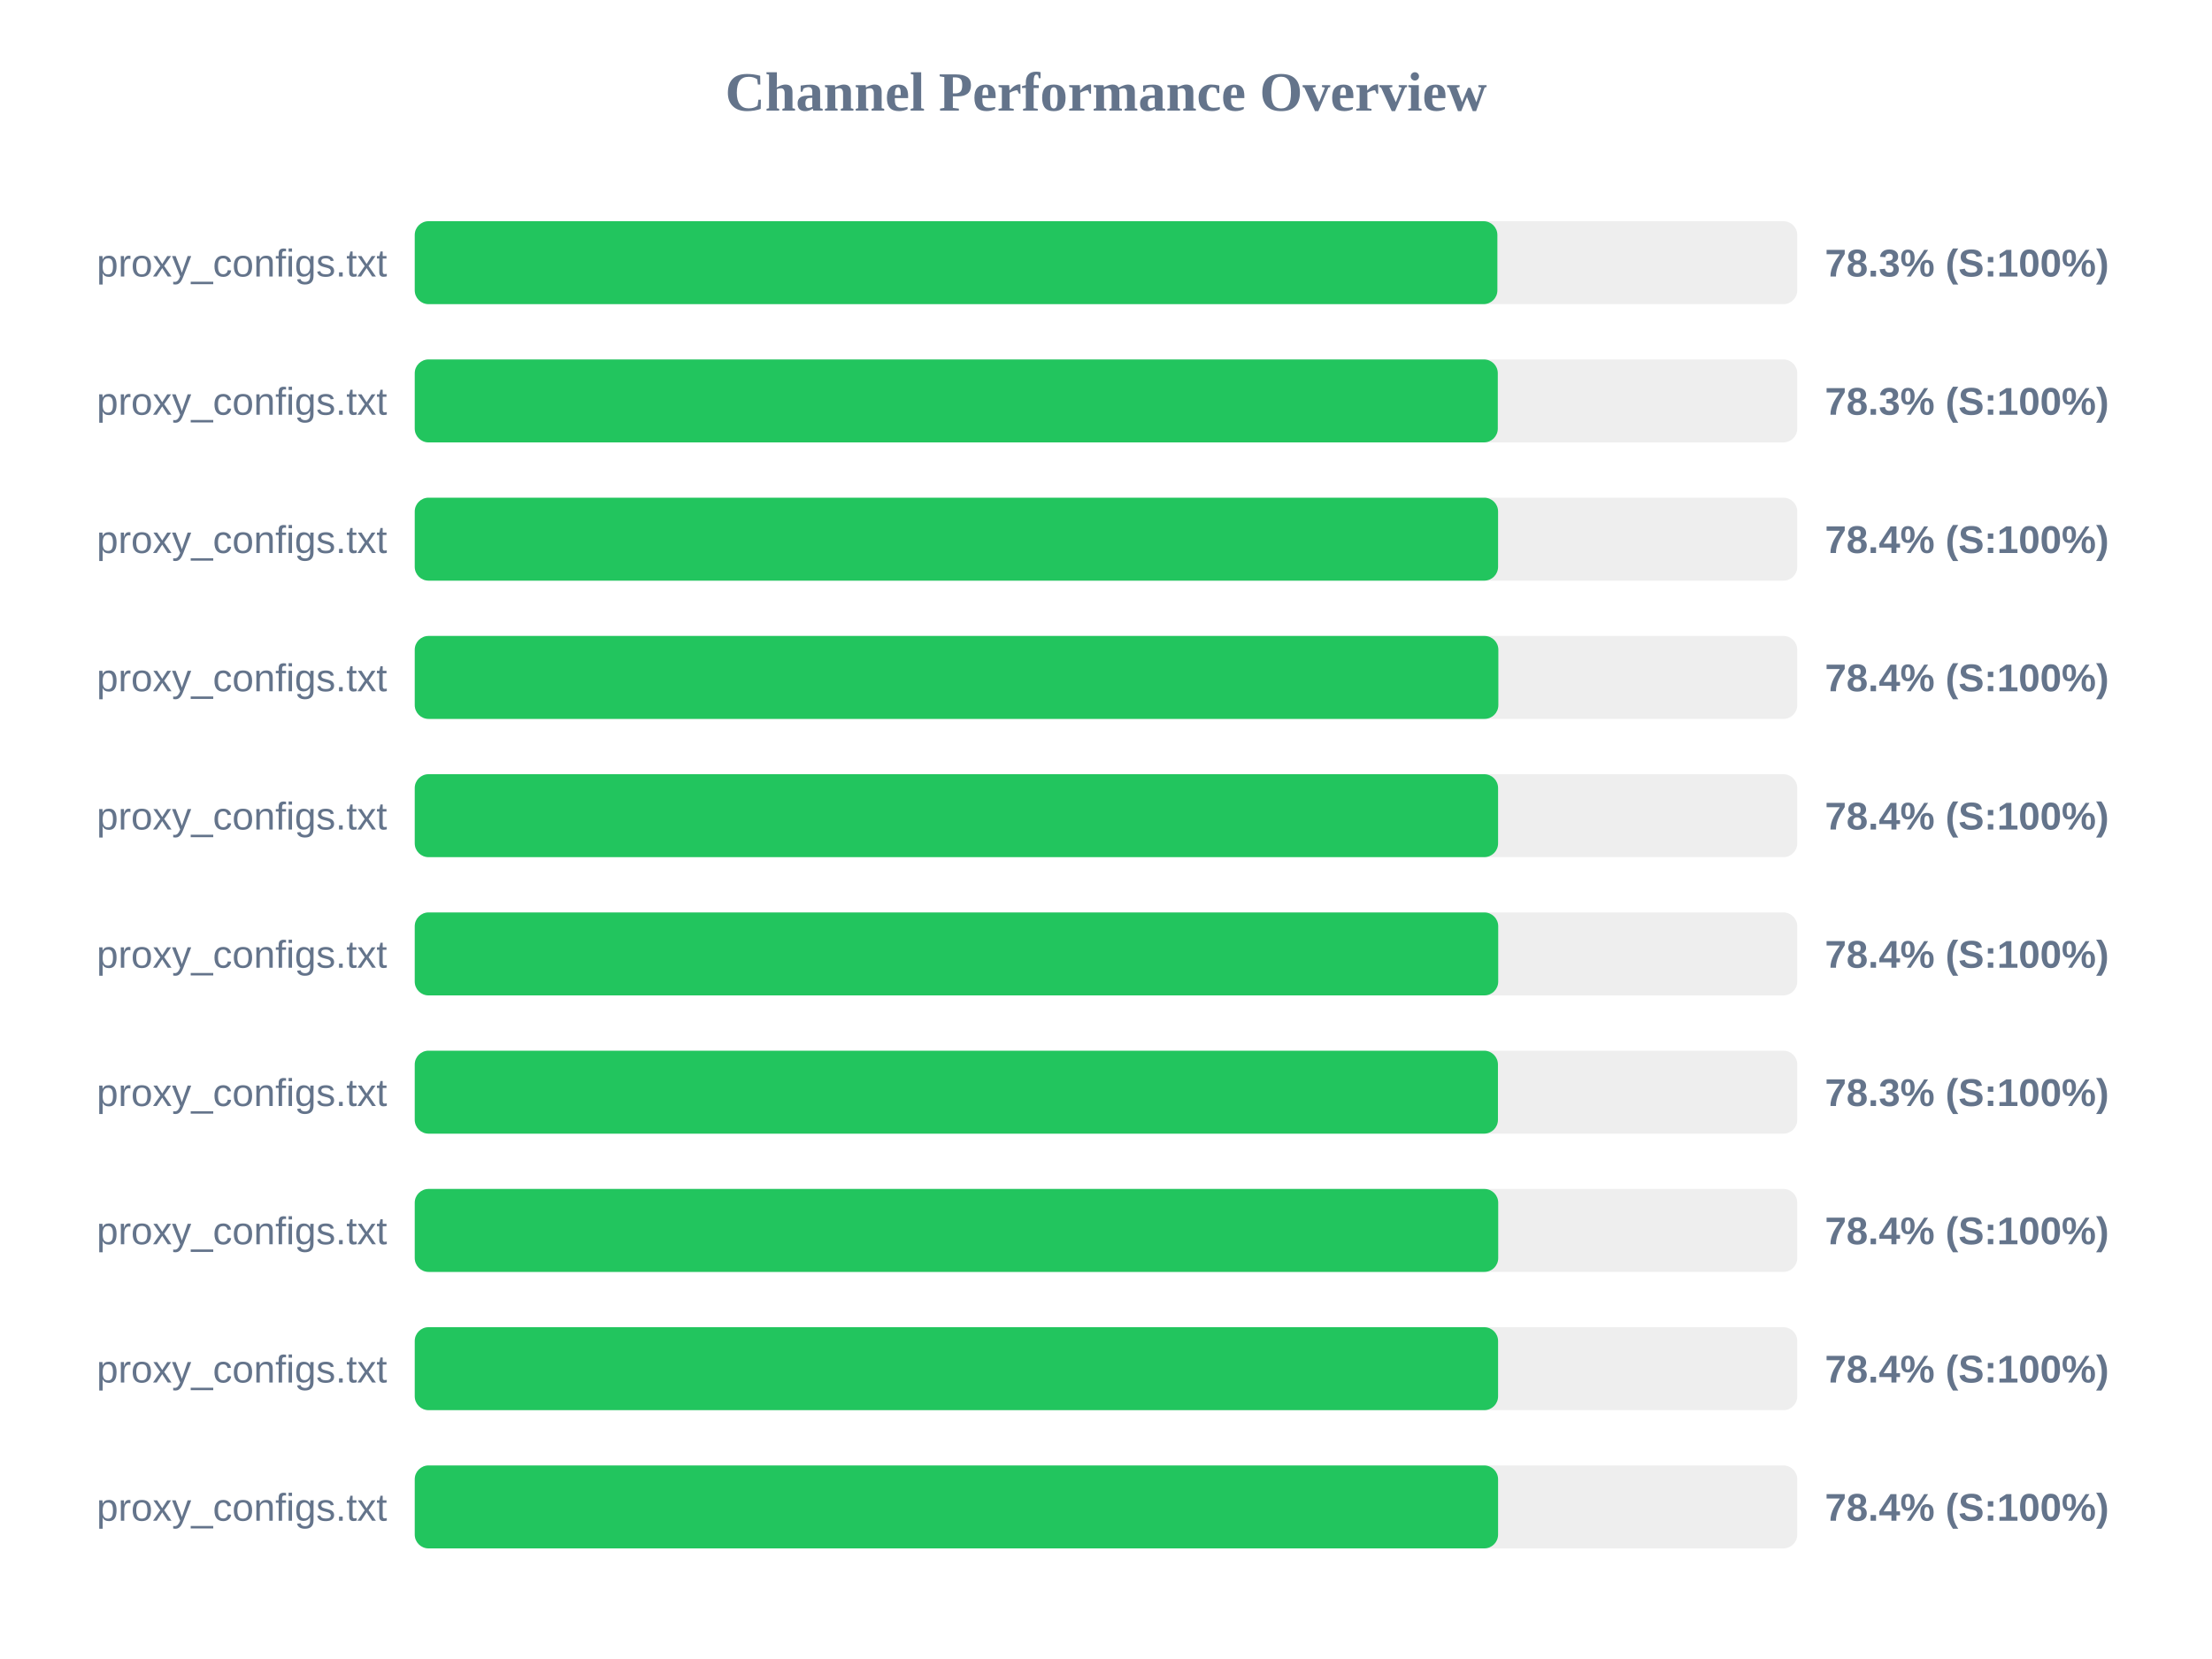
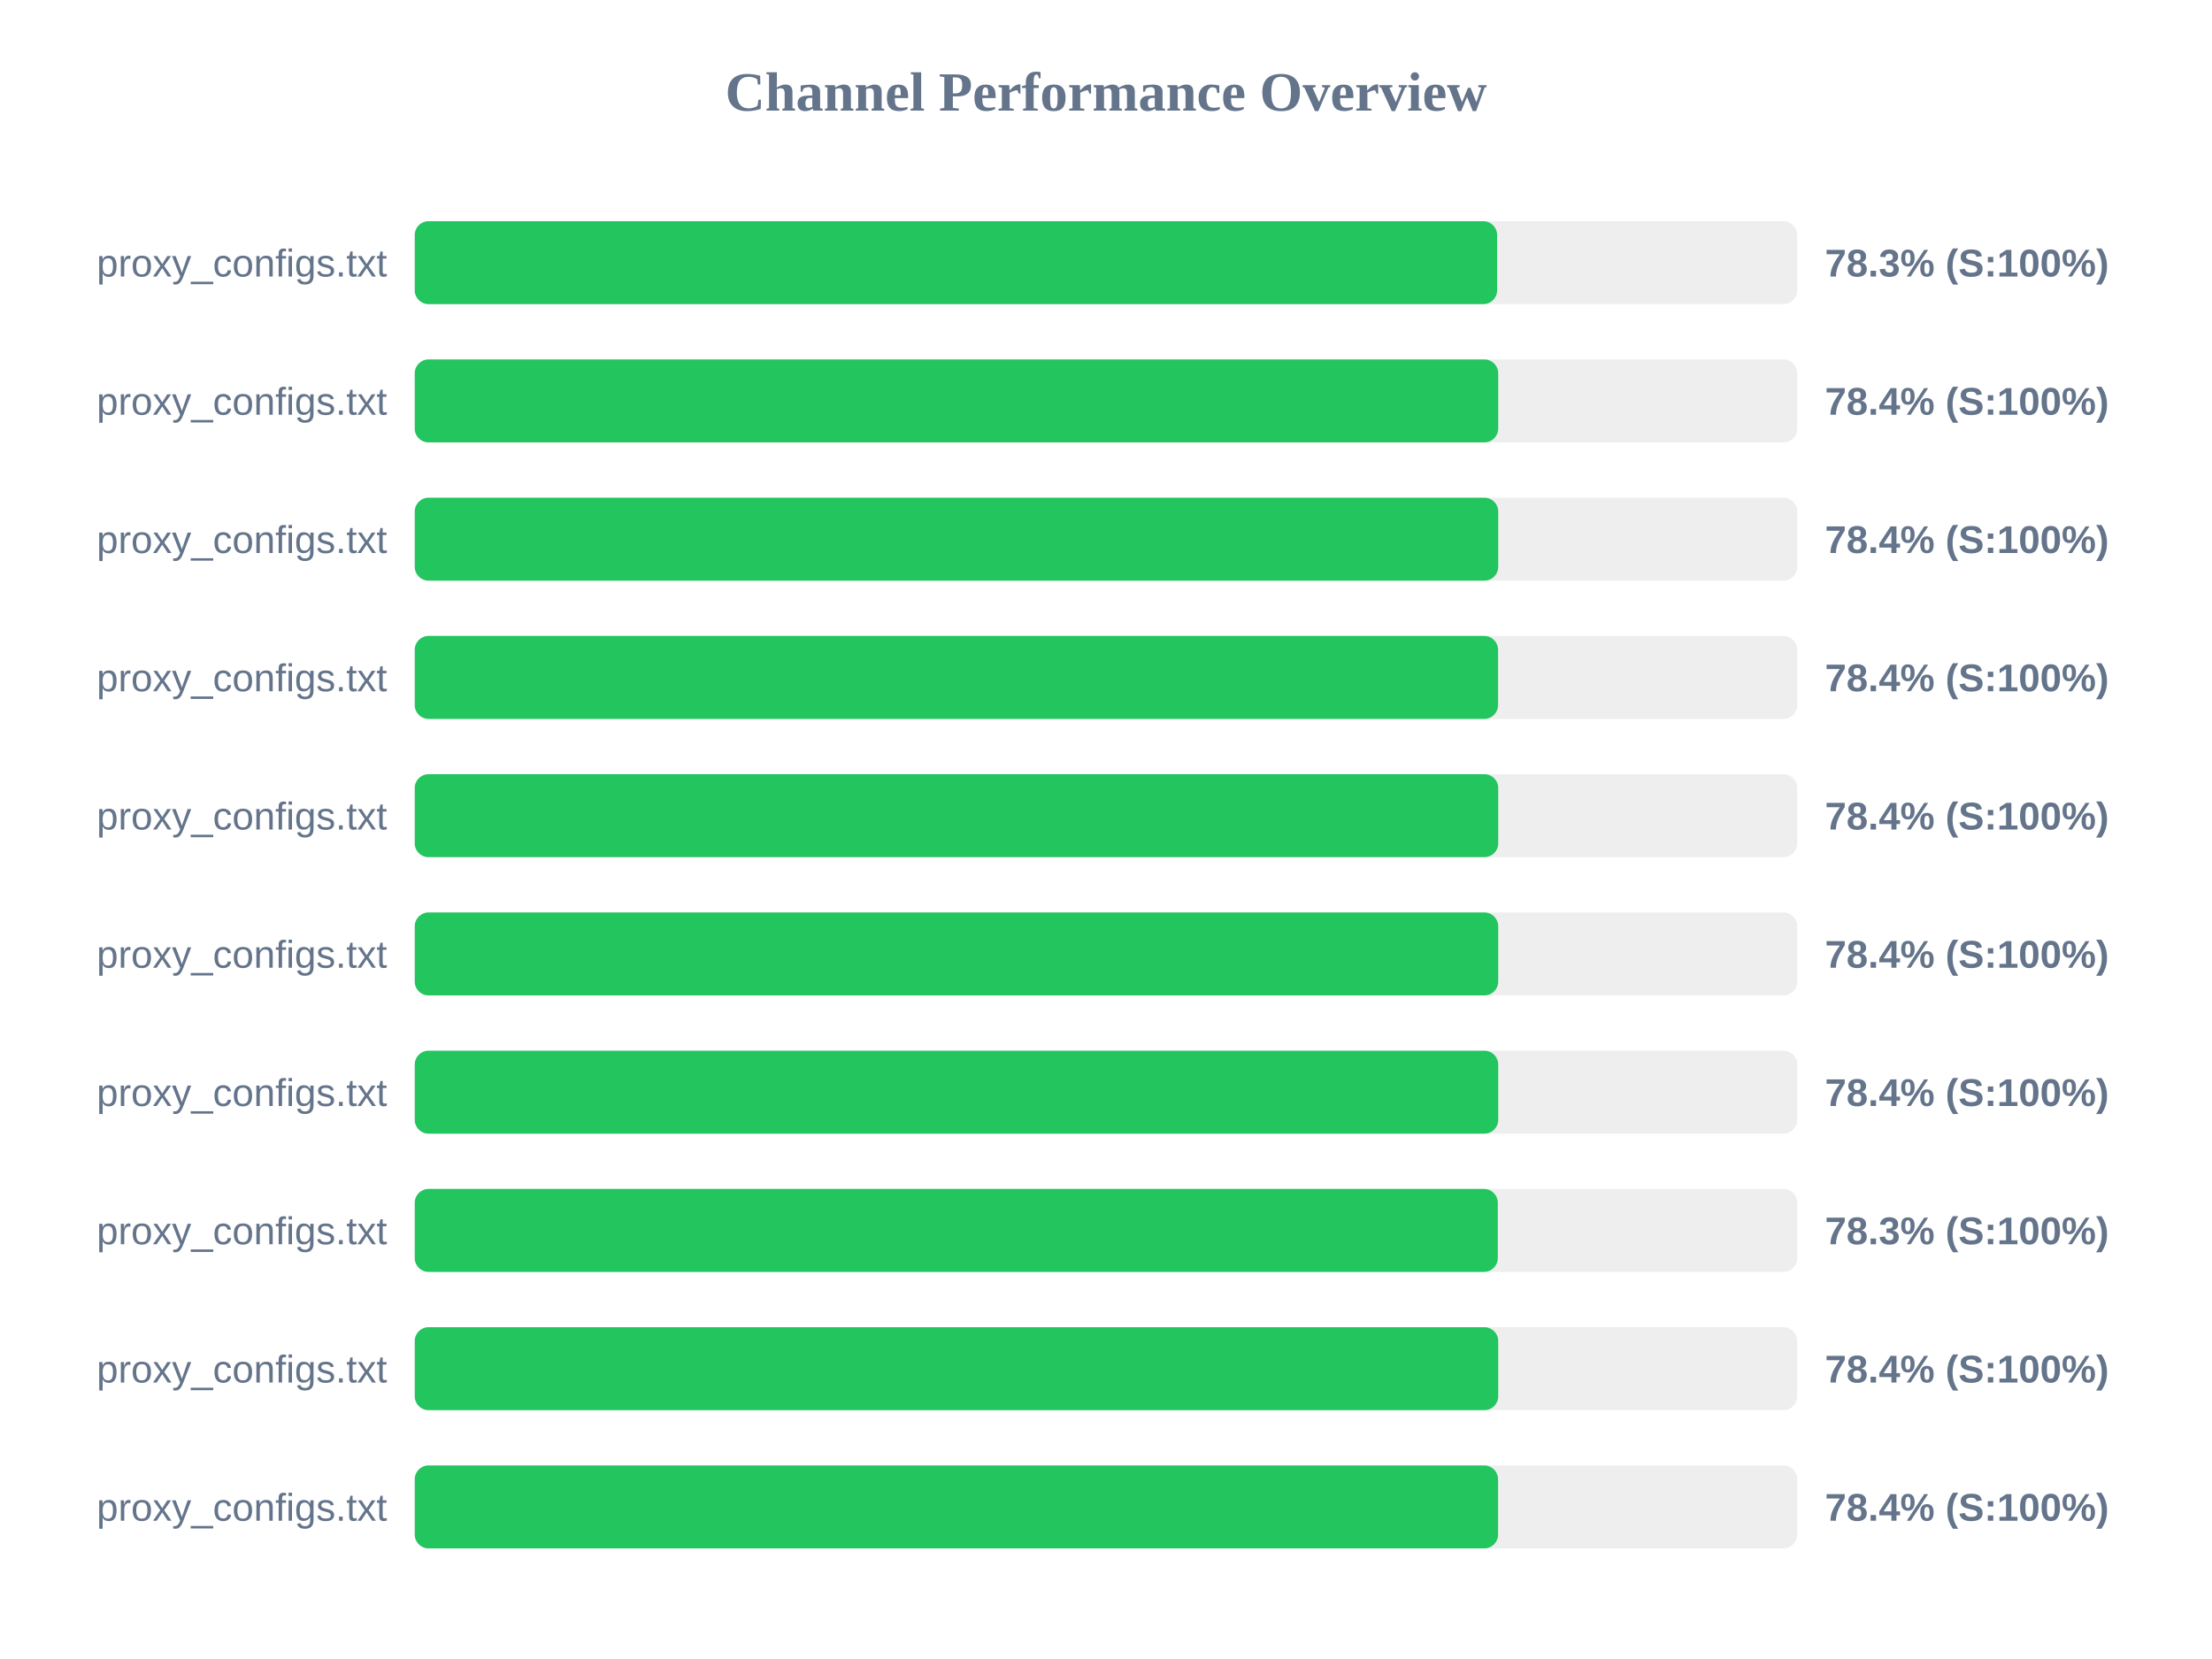
<svg xmlns="http://www.w3.org/2000/svg" width="800" height="600" version="1.1">
  <style>
        .row { font: 14px Arial; fill: #64748b; }
        .score { font: bold 14px Arial; fill: #64748b; }
    </style>
  <text x="400" y="40" text-anchor="middle" font-size="20px" font-weight="bold" fill="#64748b">Channel Performance Overview</text>
  <rect x="150" y="80" width="500" height="30" fill="#eee" rx="5" />
-   <rect x="150" y="80" width="391.55" height="30" fill="#22c55e" rx="5" />
+   <rect x="150" y="80" width="391.45" height="30" fill="#22c55e" rx="5" />
  <text x="140" y="100" text-anchor="end" class="row">proxy_configs.txt</text>
  <text x="660" y="100" text-anchor="start" class="score">78.3% (S:100%)</text>
  <rect x="150" y="130" width="500" height="30" fill="#eee" rx="5" />
-   <rect x="150" y="130" width="391.7" height="30" fill="#22c55e" rx="5" />
+   <rect x="150" y="130" width="391.85" height="30" fill="#22c55e" rx="5" />
  <text x="140" y="150" text-anchor="end" class="row">proxy_configs.txt</text>
-   <text x="660" y="150" text-anchor="start" class="score">78.3% (S:100%)</text>
+   <text x="660" y="150" text-anchor="start" class="score">78.4% (S:100%)</text>
  <rect x="150" y="180" width="500" height="30" fill="#eee" rx="5" />
-   <rect x="150" y="180" width="391.8" height="30" fill="#22c55e" rx="5" />
+   <rect x="150" y="180" width="391.85" height="30" fill="#22c55e" rx="5" />
  <text x="140" y="200" text-anchor="end" class="row">proxy_configs.txt</text>
  <text x="660" y="200" text-anchor="start" class="score">78.4% (S:100%)</text>
  <rect x="150" y="230" width="500" height="30" fill="#eee" rx="5" />
-   <rect x="150" y="230" width="391.9" height="30" fill="#22c55e" rx="5" />
+   <rect x="150" y="230" width="391.8" height="30" fill="#22c55e" rx="5" />
  <text x="140" y="250" text-anchor="end" class="row">proxy_configs.txt</text>
  <text x="660" y="250" text-anchor="start" class="score">78.4% (S:100%)</text>
  <rect x="150" y="280" width="500" height="30" fill="#eee" rx="5" />
-   <rect x="150" y="280" width="391.8" height="30" fill="#22c55e" rx="5" />
+   <rect x="150" y="280" width="391.85" height="30" fill="#22c55e" rx="5" />
  <text x="140" y="300" text-anchor="end" class="row">proxy_configs.txt</text>
  <text x="660" y="300" text-anchor="start" class="score">78.4% (S:100%)</text>
  <rect x="150" y="330" width="500" height="30" fill="#eee" rx="5" />
  <rect x="150" y="330" width="391.85" height="30" fill="#22c55e" rx="5" />
  <text x="140" y="350" text-anchor="end" class="row">proxy_configs.txt</text>
  <text x="660" y="350" text-anchor="start" class="score">78.4% (S:100%)</text>
  <rect x="150" y="380" width="500" height="30" fill="#eee" rx="5" />
-   <rect x="150" y="380" width="391.75" height="30" fill="#22c55e" rx="5" />
+   <rect x="150" y="380" width="391.85" height="30" fill="#22c55e" rx="5" />
  <text x="140" y="400" text-anchor="end" class="row">proxy_configs.txt</text>
-   <text x="660" y="400" text-anchor="start" class="score">78.3% (S:100%)</text>
+   <text x="660" y="400" text-anchor="start" class="score">78.4% (S:100%)</text>
  <rect x="150" y="430" width="500" height="30" fill="#eee" rx="5" />
-   <rect x="150" y="430" width="391.85" height="30" fill="#22c55e" rx="5" />
+   <rect x="150" y="430" width="391.7" height="30" fill="#22c55e" rx="5" />
  <text x="140" y="450" text-anchor="end" class="row">proxy_configs.txt</text>
-   <text x="660" y="450" text-anchor="start" class="score">78.4% (S:100%)</text>
+   <text x="660" y="450" text-anchor="start" class="score">78.3% (S:100%)</text>
  <rect x="150" y="480" width="500" height="30" fill="#eee" rx="5" />
-   <rect x="150" y="480" width="391.8" height="30" fill="#22c55e" rx="5" />
+   <rect x="150" y="480" width="391.85" height="30" fill="#22c55e" rx="5" />
  <text x="140" y="500" text-anchor="end" class="row">proxy_configs.txt</text>
  <text x="660" y="500" text-anchor="start" class="score">78.4% (S:100%)</text>
  <rect x="150" y="530" width="500" height="30" fill="#eee" rx="5" />
  <rect x="150" y="530" width="391.8" height="30" fill="#22c55e" rx="5" />
  <text x="140" y="550" text-anchor="end" class="row">proxy_configs.txt</text>
  <text x="660" y="550" text-anchor="start" class="score">78.4% (S:100%)</text>
</svg>
